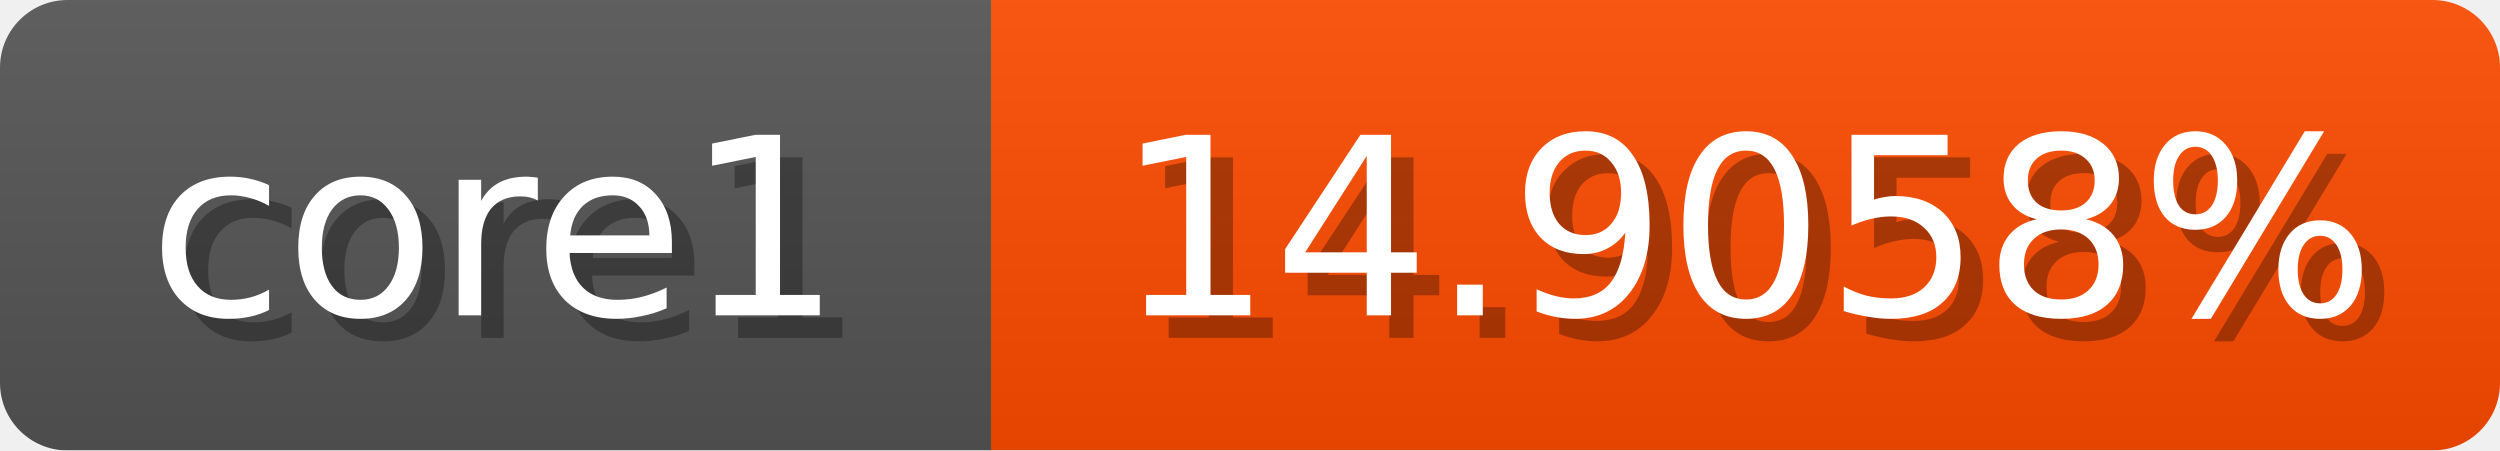
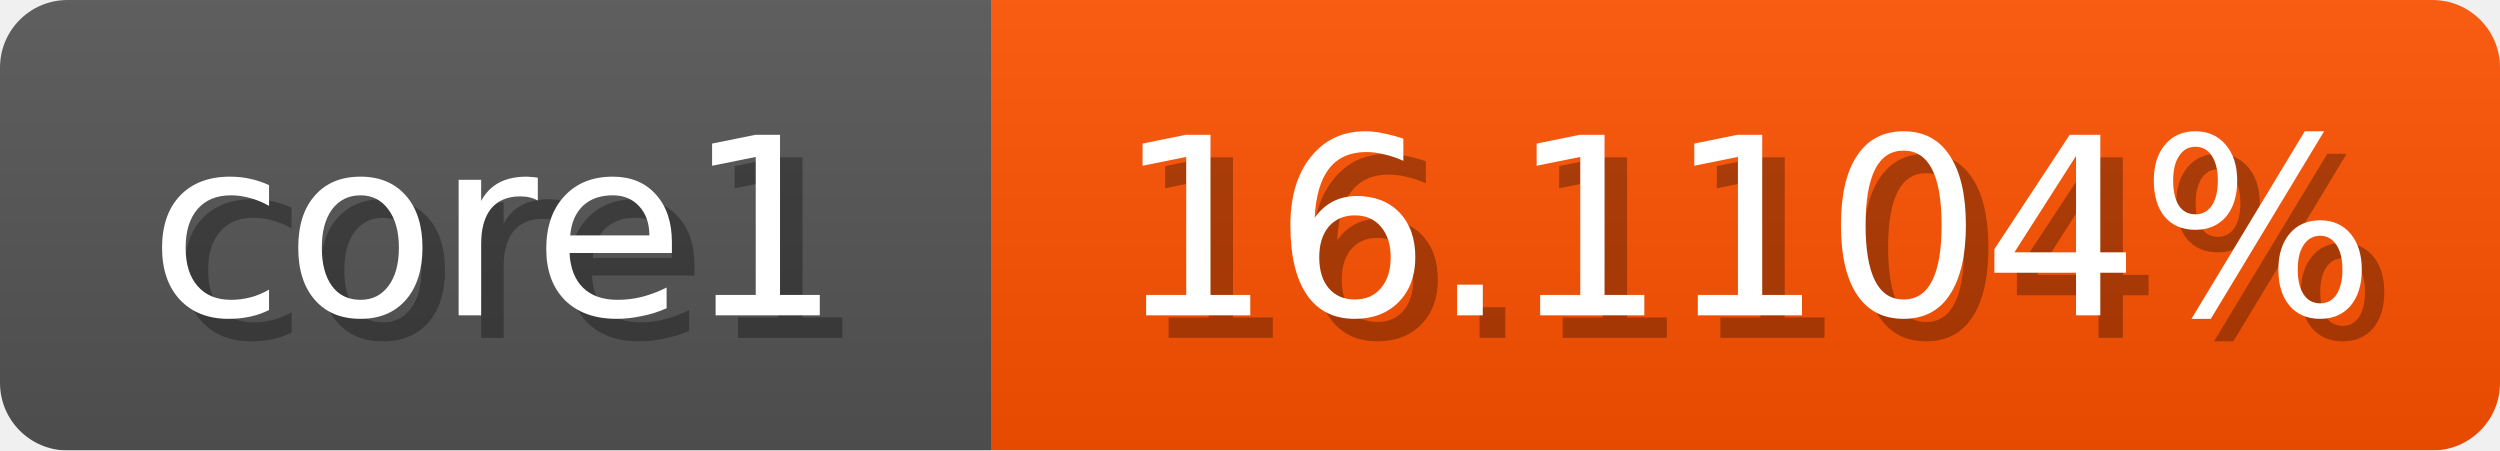
<svg xmlns="http://www.w3.org/2000/svg" width="111" height="20">
  <linearGradient id="b" x2="0" y2="100%">
    <stop offset="0" stop-color="#bbb" stop-opacity=".1" />
    <stop offset="1" stop-opacity=".1" />
  </linearGradient>
  <mask id="anybadge_1">
    <rect width="111" height="20" rx="3" fill="#fff" />
  </mask>
  <g mask="url(#anybadge_1)">
    <path fill="#555" d="M0 0h44v20H0z" />
-     <path fill="#ff4c00" d="M44 0h67v20H44z" />
+     <path fill="#ff5200" d="M44 0h67v20H44z" />
    <path fill="url(#b)" d="M0 0h111v20H0z" />
  </g>
  <g fill="#fff" text-anchor="middle" font-family="DejaVu Sans,Verdana,Geneva,sans-serif" font-size="11">
    <text x="23.0" y="15" fill="#010101" fill-opacity=".3">core1</text>
    <text x="22.0" y="14">core1</text>
  </g>
  <g fill="#fff" text-anchor="middle" font-family="DejaVu Sans,Verdana,Geneva,sans-serif" font-size="11">
-     <text x="78.5" y="15" fill="#010101" fill-opacity=".3">14.9058%</text>
-     <text x="77.5" y="14">14.9058%</text>
+     <text x="78.5" y="15" fill="#010101" fill-opacity=".3">16.1104%</text>
+     <text x="77.5" y="14">16.1104%</text>
  </g>
</svg>
